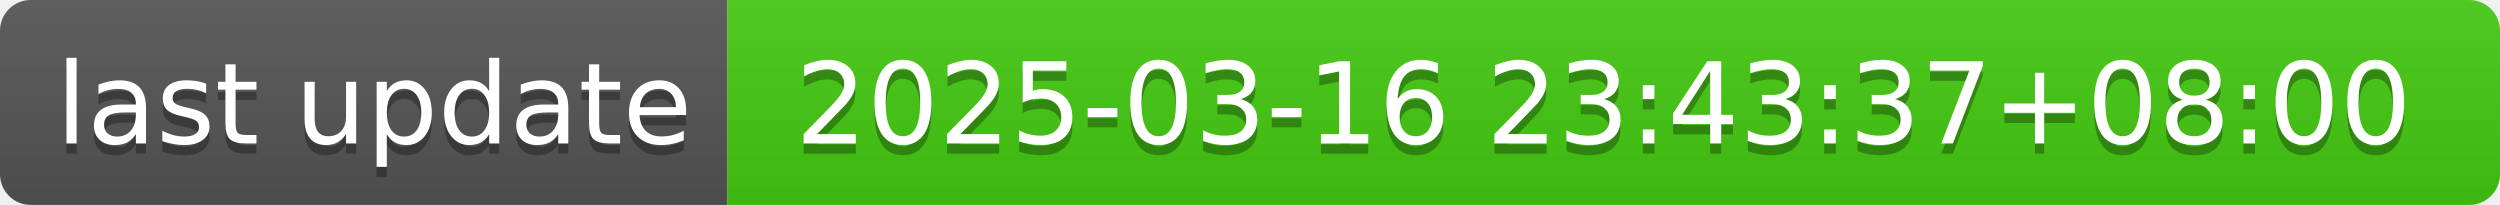
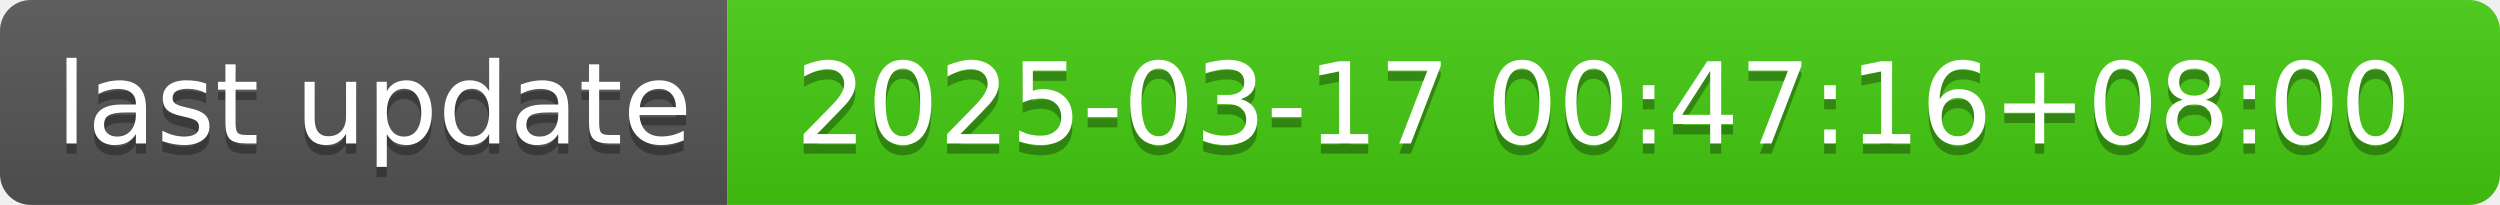
- <svg xmlns="http://www.w3.org/2000/svg" width="244" height="20" role="img" aria-label="last update: 2025-03-16 23:43:37+08:00">
+ <svg xmlns="http://www.w3.org/2000/svg" width="244" height="20" role="img" aria-label="last update: 2025-03-17 00:47:16+08:00">
  <linearGradient id="s" x2="0" y2="100%">
    <stop offset="0" stop-color="#bbb" stop-opacity=".1" />
    <stop offset="1" stop-opacity=".1" />
  </linearGradient>
  <clipPath id="r">
    <rect width="244" height="20" rx="3" fill="#fff" />
  </clipPath>
  <g clip-path="url(#r)">
    <rect width="71" height="20" fill="#555" />
    <rect x="71" width="173" height="20" fill="#4c1" />
    <rect width="244" height="20" fill="url(#s)" />
  </g>
  <g fill="#fff" text-anchor="middle" font-family="Verdana,Geneva,DejaVu Sans,sans-serif" text-rendering="geometricPrecision" font-size="110">
    <text aria-hidden="true" x="365" y="150" fill="#010101" fill-opacity=".3" transform="scale(.1)" textLength="610">last update</text>
    <text x="365" y="140" transform="scale(.1)" fill="#fff" textLength="610">last update</text>
-     <text aria-hidden="true" x="1565" y="150" fill="#010101" fill-opacity=".3" transform="scale(.1)" textLength="1630">2025-03-16 23:43:37+08:00</text>
-     <text x="1565" y="140" transform="scale(.1)" fill="#fff" textLength="1630">2025-03-16 23:43:37+08:00</text>
+     <text aria-hidden="true" x="1565" y="150" fill="#010101" fill-opacity=".3" transform="scale(.1)" textLength="1630">2025-03-17 00:47:16+08:00</text>
+     <text x="1565" y="140" transform="scale(.1)" fill="#fff" textLength="1630">2025-03-17 00:47:16+08:00</text>
  </g>
</svg>
